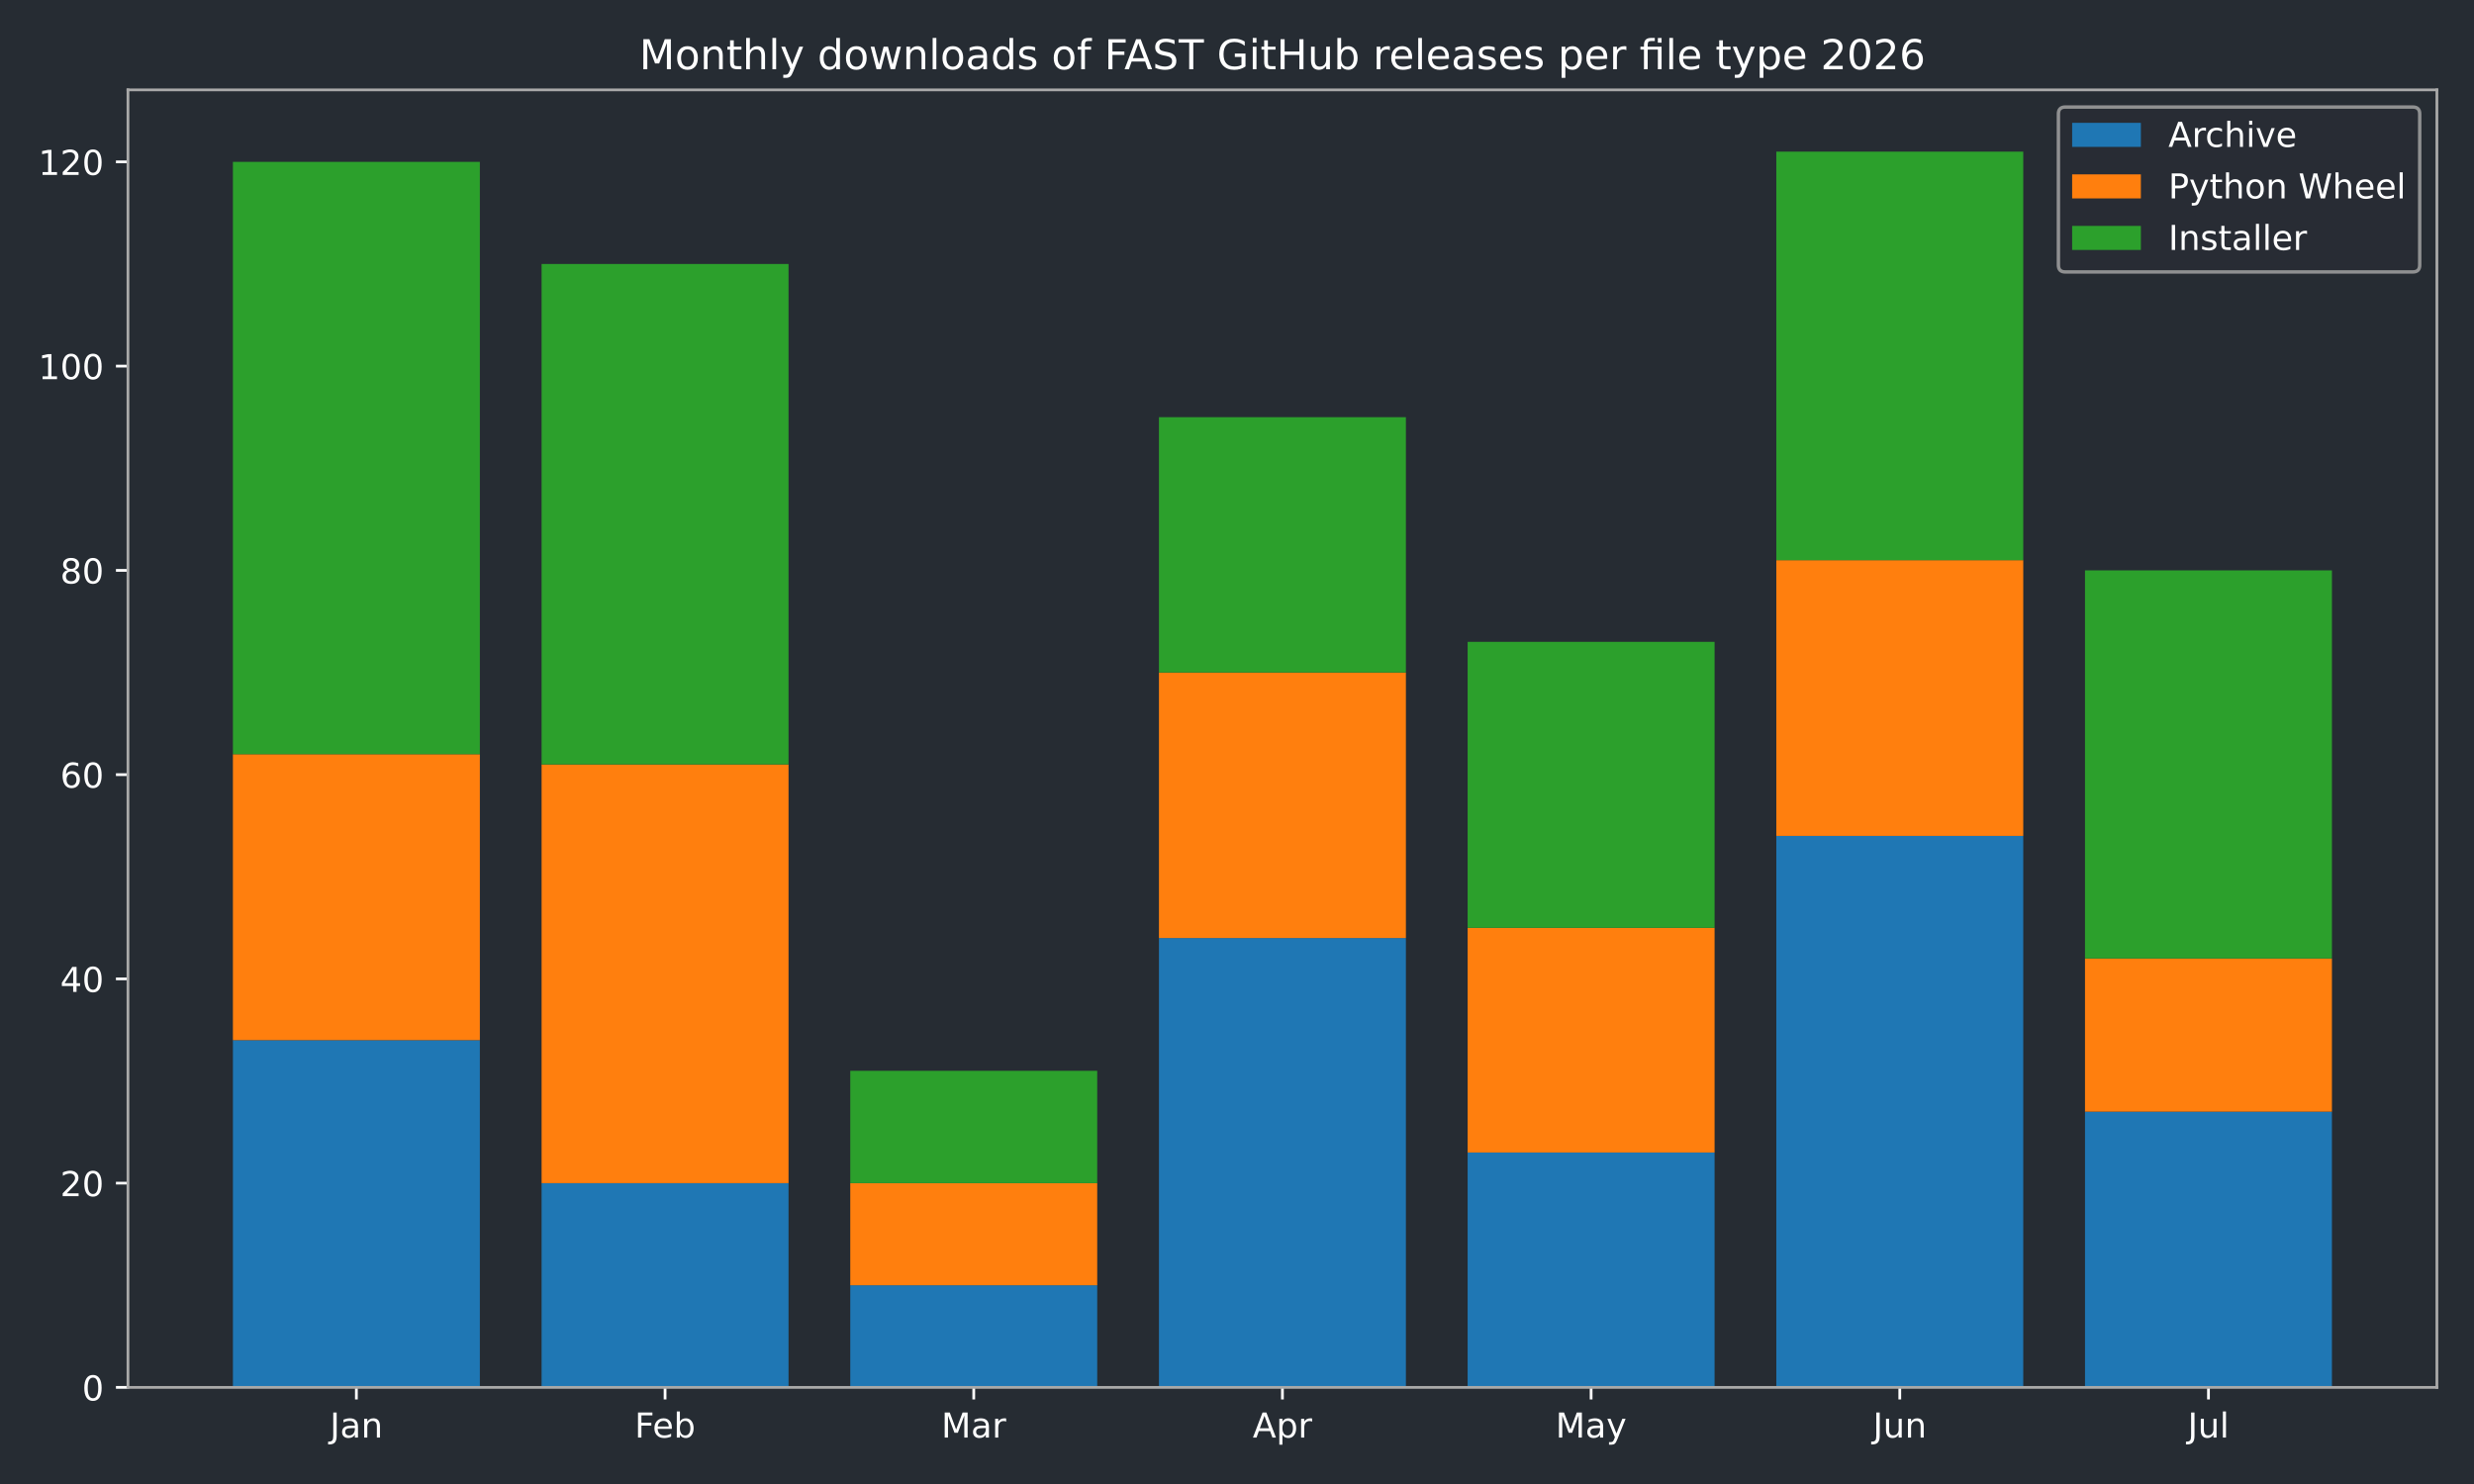
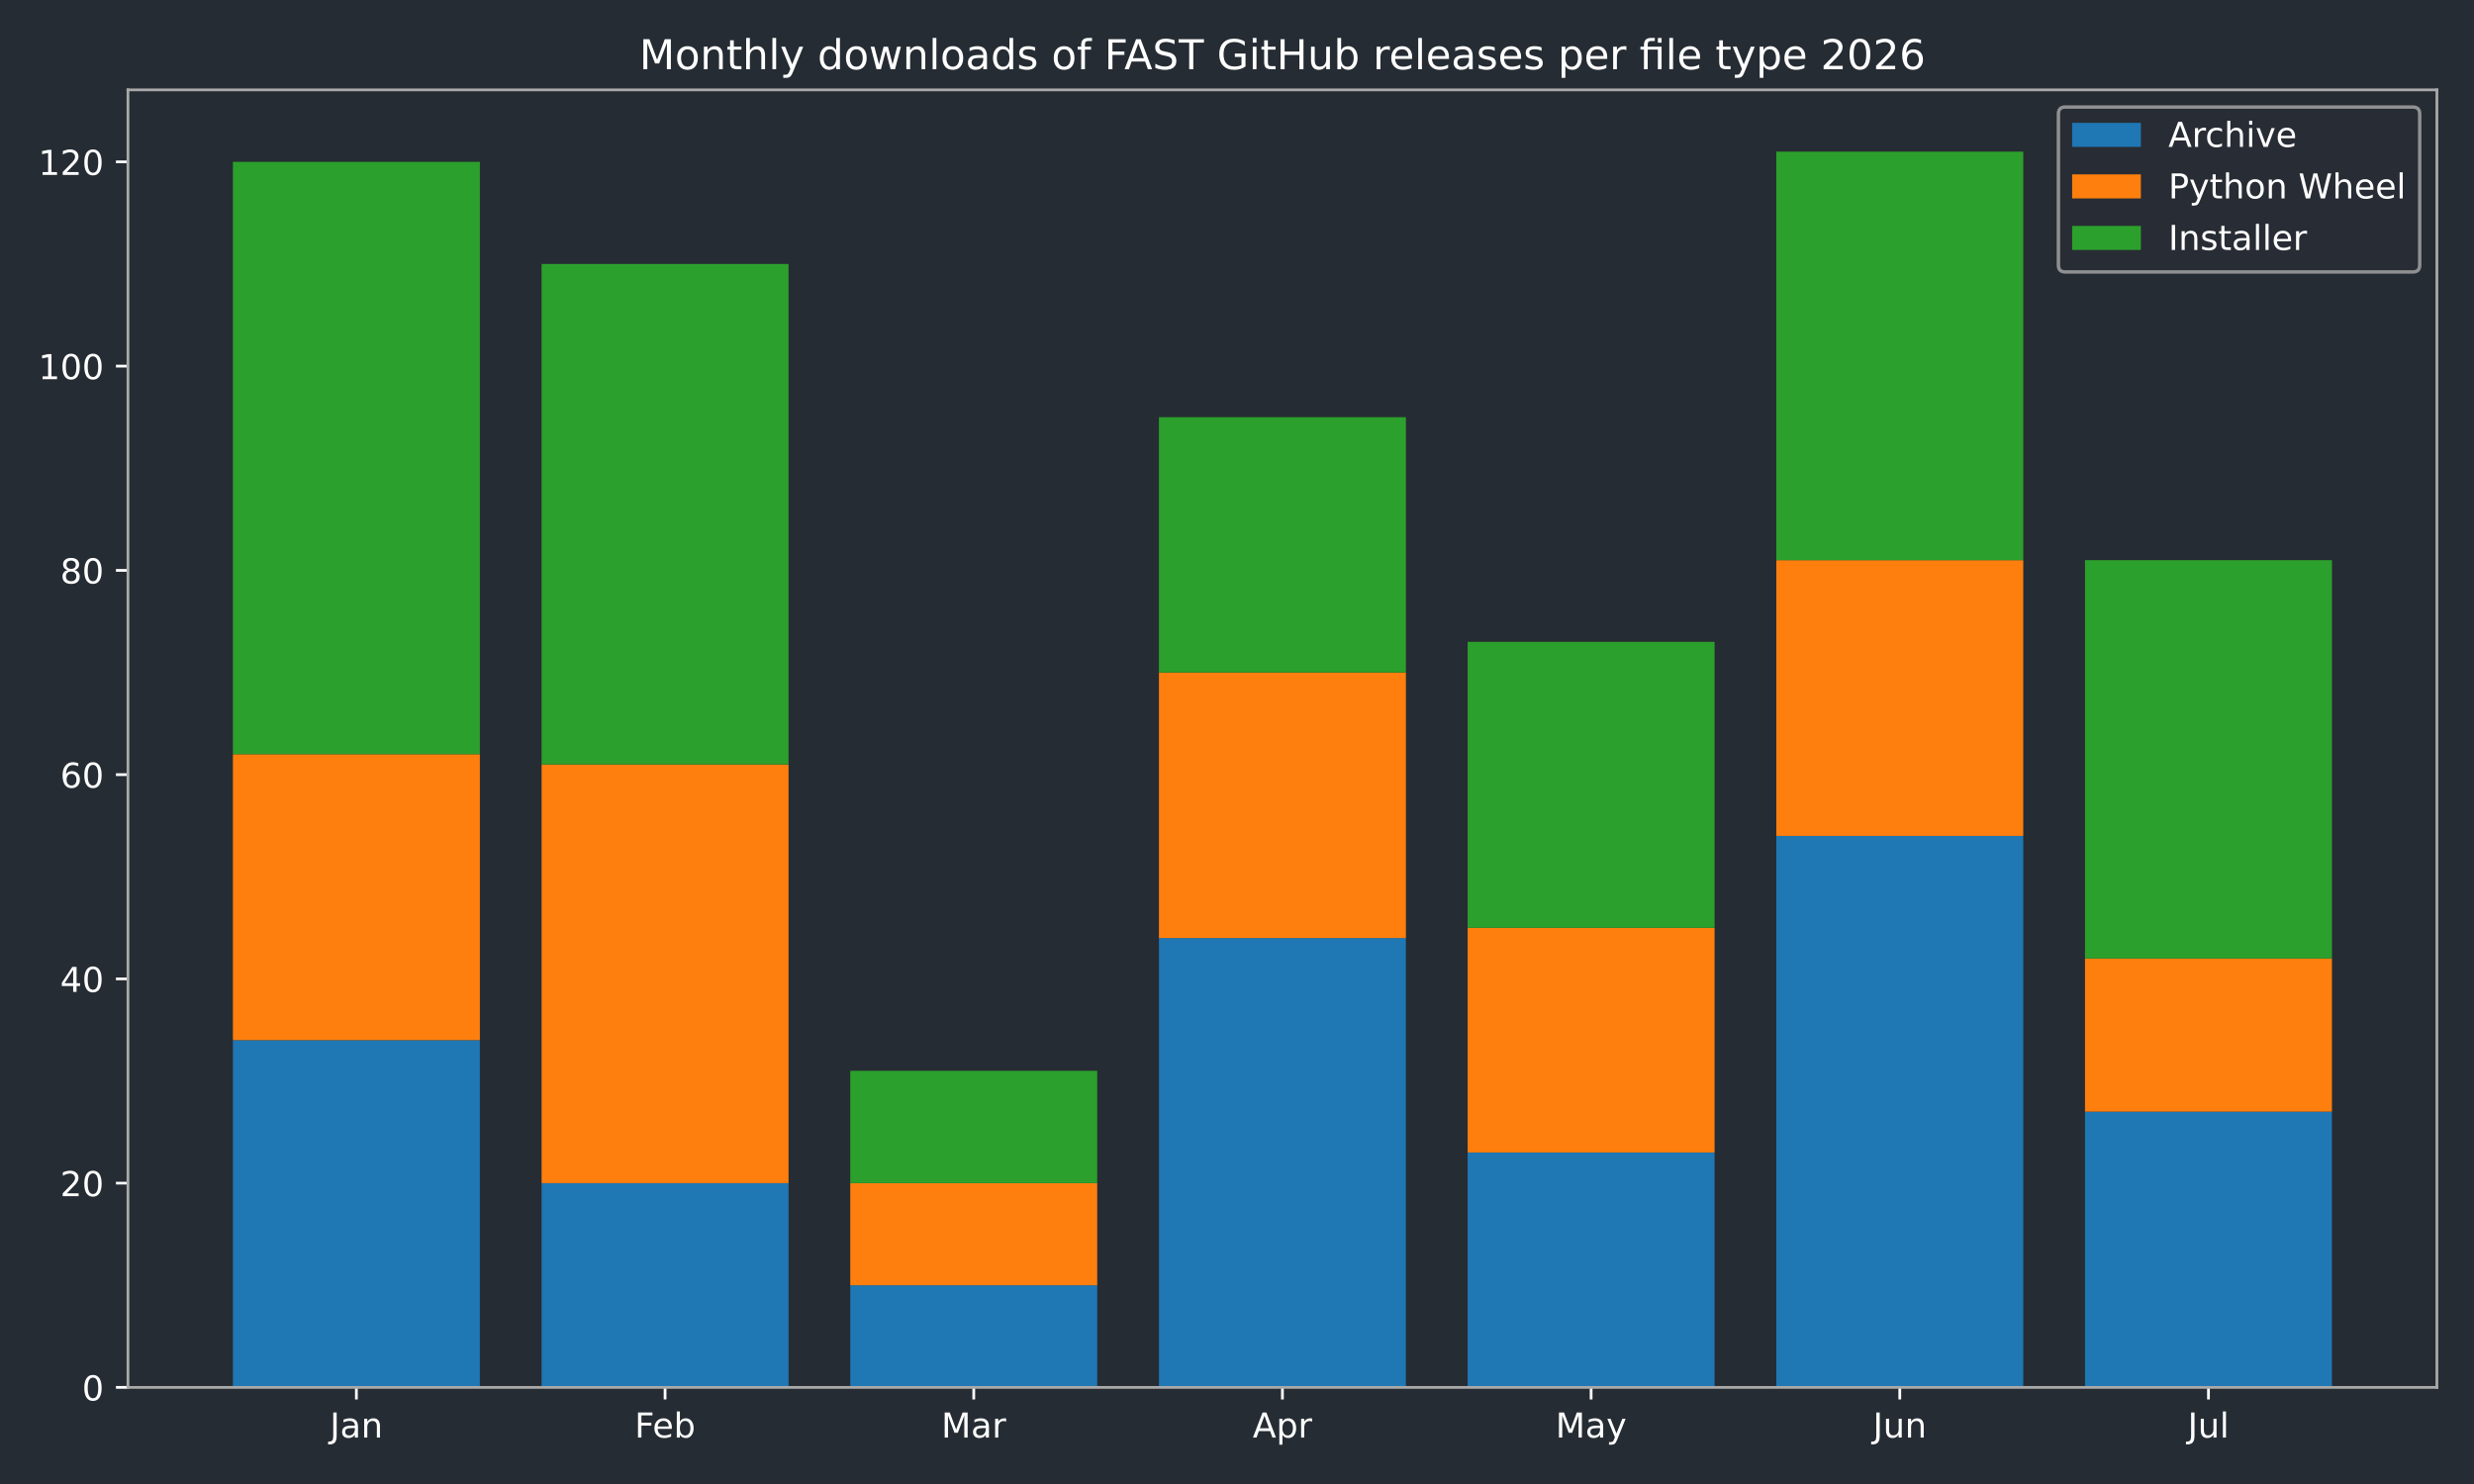
<svg xmlns="http://www.w3.org/2000/svg" xmlns:xlink="http://www.w3.org/1999/xlink" width="720pt" height="432pt" viewBox="0 0 720 432" version="1.1">
  <defs>
    <style type="text/css">*{stroke-linejoin: round; stroke-linecap: butt}</style>
  </defs>
  <g id="figure_1">
    <g id="patch_1">
      <path d="M 0 432  L 720 432  L 720 0  L 0 0  z " style="fill: #262c33" />
    </g>
    <g id="axes_1">
      <g id="patch_2">
        <path d="M 37.24 403.878  L 709.2 403.878  L 709.2 26.16  L 37.24 26.16  z " style="fill: #262c33" />
      </g>
      <g id="patch_3">
-         <path d="M 67.784 403.878  L 139.651 403.878  L 139.651 302.796  L 67.784 302.796  z " clip-path="url(#p0bb88c26e5)" style="fill: #1f77b4" />
+         <path d="M 67.784 403.878  L 139.651 403.878  L 139.651 302.796  L 67.784 302.796  z " clip-path="url(#p2fcead77af)" style="fill: #1f77b4" />
      </g>
      <g id="patch_4">
-         <path d="M 157.618 403.878  L 229.485 403.878  L 229.485 344.418  L 157.618 344.418  z " clip-path="url(#p0bb88c26e5)" style="fill: #1f77b4" />
+         <path d="M 157.618 403.878  L 229.485 403.878  L 229.485 344.418  L 157.618 344.418  z " clip-path="url(#p2fcead77af)" style="fill: #1f77b4" />
      </g>
      <g id="patch_5">
-         <path d="M 247.452 403.878  L 319.319 403.878  L 319.319 374.148  L 247.452 374.148  z " clip-path="url(#p0bb88c26e5)" style="fill: #1f77b4" />
+         <path d="M 247.452 403.878  L 319.319 403.878  L 319.319 374.148  L 247.452 374.148  z " clip-path="url(#p2fcead77af)" style="fill: #1f77b4" />
      </g>
      <g id="patch_6">
-         <path d="M 337.286 403.878  L 409.154 403.878  L 409.154 273.066  L 337.286 273.066  z " clip-path="url(#p0bb88c26e5)" style="fill: #1f77b4" />
+         <path d="M 337.286 403.878  L 409.154 403.878  L 409.154 273.066  L 337.286 273.066  z " clip-path="url(#p2fcead77af)" style="fill: #1f77b4" />
      </g>
      <g id="patch_7">
-         <path d="M 427.121 403.878  L 498.988 403.878  L 498.988 335.499  L 427.121 335.499  z " clip-path="url(#p0bb88c26e5)" style="fill: #1f77b4" />
+         <path d="M 427.121 403.878  L 498.988 403.878  L 498.988 335.499  L 427.121 335.499  z " clip-path="url(#p2fcead77af)" style="fill: #1f77b4" />
      </g>
      <g id="patch_8">
-         <path d="M 516.955 403.878  L 588.822 403.878  L 588.822 243.337  L 516.955 243.337  z " clip-path="url(#p0bb88c26e5)" style="fill: #1f77b4" />
+         <path d="M 516.955 403.878  L 588.822 403.878  L 588.822 243.337  L 516.955 243.337  z " clip-path="url(#p2fcead77af)" style="fill: #1f77b4" />
      </g>
      <g id="patch_9">
-         <path d="M 606.789 403.878  L 678.656 403.878  L 678.656 323.607  L 606.789 323.607  z " clip-path="url(#p0bb88c26e5)" style="fill: #1f77b4" />
+         <path d="M 606.789 403.878  L 678.656 403.878  L 678.656 323.607  L 606.789 323.607  z " clip-path="url(#p2fcead77af)" style="fill: #1f77b4" />
      </g>
      <g id="patch_10">
-         <path d="M 67.784 302.796  L 139.651 302.796  L 139.651 219.553  L 67.784 219.553  z " clip-path="url(#p0bb88c26e5)" style="fill: #ff7f0e" />
+         <path d="M 67.784 302.796  L 139.651 302.796  L 139.651 219.553  L 67.784 219.553  z " clip-path="url(#p2fcead77af)" style="fill: #ff7f0e" />
      </g>
      <g id="patch_11">
-         <path d="M 157.618 344.418  L 229.485 344.418  L 229.485 222.526  L 157.618 222.526  z " clip-path="url(#p0bb88c26e5)" style="fill: #ff7f0e" />
+         <path d="M 157.618 344.418  L 229.485 344.418  L 229.485 222.526  L 157.618 222.526  z " clip-path="url(#p2fcead77af)" style="fill: #ff7f0e" />
      </g>
      <g id="patch_12">
-         <path d="M 247.452 374.148  L 319.319 374.148  L 319.319 344.418  L 247.452 344.418  z " clip-path="url(#p0bb88c26e5)" style="fill: #ff7f0e" />
+         <path d="M 247.452 374.148  L 319.319 374.148  L 319.319 344.418  L 247.452 344.418  z " clip-path="url(#p2fcead77af)" style="fill: #ff7f0e" />
      </g>
      <g id="patch_13">
-         <path d="M 337.286 273.066  L 409.154 273.066  L 409.154 195.769  L 337.286 195.769  z " clip-path="url(#p0bb88c26e5)" style="fill: #ff7f0e" />
+         <path d="M 337.286 273.066  L 409.154 273.066  L 409.154 195.769  L 337.286 195.769  z " clip-path="url(#p2fcead77af)" style="fill: #ff7f0e" />
      </g>
      <g id="patch_14">
-         <path d="M 427.121 335.499  L 498.988 335.499  L 498.988 270.093  L 427.121 270.093  z " clip-path="url(#p0bb88c26e5)" style="fill: #ff7f0e" />
+         <path d="M 427.121 335.499  L 498.988 335.499  L 498.988 270.093  L 427.121 270.093  z " clip-path="url(#p2fcead77af)" style="fill: #ff7f0e" />
      </g>
      <g id="patch_15">
-         <path d="M 516.955 243.337  L 588.822 243.337  L 588.822 163.066  L 516.955 163.066  z " clip-path="url(#p0bb88c26e5)" style="fill: #ff7f0e" />
+         <path d="M 516.955 243.337  L 588.822 243.337  L 588.822 163.066  L 516.955 163.066  z " clip-path="url(#p2fcead77af)" style="fill: #ff7f0e" />
      </g>
      <g id="patch_16">
-         <path d="M 606.789 323.607  L 678.656 323.607  L 678.656 279.012  L 606.789 279.012  z " clip-path="url(#p0bb88c26e5)" style="fill: #ff7f0e" />
+         <path d="M 606.789 323.607  L 678.656 323.607  L 678.656 279.012  L 606.789 279.012  z " clip-path="url(#p2fcead77af)" style="fill: #ff7f0e" />
      </g>
      <g id="patch_17">
-         <path d="M 67.784 219.553  L 139.651 219.553  L 139.651 47.12  L 67.784 47.12  z " clip-path="url(#p0bb88c26e5)" style="fill: #2ca02c" />
+         <path d="M 67.784 219.553  L 139.651 219.553  L 139.651 47.12  L 67.784 47.12  z " clip-path="url(#p2fcead77af)" style="fill: #2ca02c" />
      </g>
      <g id="patch_18">
-         <path d="M 157.618 222.526  L 229.485 222.526  L 229.485 76.849  L 157.618 76.849  z " clip-path="url(#p0bb88c26e5)" style="fill: #2ca02c" />
+         <path d="M 157.618 222.526  L 229.485 222.526  L 229.485 76.849  L 157.618 76.849  z " clip-path="url(#p2fcead77af)" style="fill: #2ca02c" />
      </g>
      <g id="patch_19">
-         <path d="M 247.452 344.418  L 319.319 344.418  L 319.319 311.715  L 247.452 311.715  z " clip-path="url(#p0bb88c26e5)" style="fill: #2ca02c" />
+         <path d="M 247.452 344.418  L 319.319 344.418  L 319.319 311.715  L 247.452 311.715  z " clip-path="url(#p2fcead77af)" style="fill: #2ca02c" />
      </g>
      <g id="patch_20">
-         <path d="M 337.286 195.769  L 409.154 195.769  L 409.154 121.444  L 337.286 121.444  z " clip-path="url(#p0bb88c26e5)" style="fill: #2ca02c" />
+         <path d="M 337.286 195.769  L 409.154 195.769  L 409.154 121.444  L 337.286 121.444  z " clip-path="url(#p2fcead77af)" style="fill: #2ca02c" />
      </g>
      <g id="patch_21">
-         <path d="M 427.121 270.093  L 498.988 270.093  L 498.988 186.85  L 427.121 186.85  z " clip-path="url(#p0bb88c26e5)" style="fill: #2ca02c" />
+         <path d="M 427.121 270.093  L 498.988 270.093  L 498.988 186.85  L 427.121 186.85  z " clip-path="url(#p2fcead77af)" style="fill: #2ca02c" />
      </g>
      <g id="patch_22">
-         <path d="M 516.955 163.066  L 588.822 163.066  L 588.822 44.147  L 516.955 44.147  z " clip-path="url(#p0bb88c26e5)" style="fill: #2ca02c" />
+         <path d="M 516.955 163.066  L 588.822 163.066  L 588.822 44.147  L 516.955 44.147  z " clip-path="url(#p2fcead77af)" style="fill: #2ca02c" />
      </g>
      <g id="patch_23">
-         <path d="M 606.789 279.012  L 678.656 279.012  L 678.656 166.039  L 606.789 166.039  z " clip-path="url(#p0bb88c26e5)" style="fill: #2ca02c" />
+         <path d="M 606.789 279.012  L 678.656 279.012  L 678.656 163.066  L 606.789 163.066  z " clip-path="url(#p2fcead77af)" style="fill: #2ca02c" />
      </g>
      <g id="matplotlib.axis_1">
        <g id="xtick_1">
          <g id="line2d_1">
            <defs>
-               <path id="m36eaf33c4a" d="M 0 0  L 0 3.5  " style="stroke: #ffffff; stroke-width: 0.8" />
+               <path id="m6a820dd1d0" d="M 0 0  L 0 3.5  " style="stroke: #ffffff; stroke-width: 0.8" />
            </defs>
            <g>
-               <use xlink:href="#m36eaf33c4a" x="103.717" y="403.878" style="fill: #ffffff; stroke: #ffffff; stroke-width: 0.8" />
+               <use xlink:href="#m6a820dd1d0" x="103.717" y="403.878" style="fill: #ffffff; stroke: #ffffff; stroke-width: 0.8" />
            </g>
          </g>
          <g id="text_1">
            <g style="fill: #ffffff" transform="translate(96.00951 418.4753) scale(0.1 -0.1)">
              <defs>
                <path id="DejaVuSans-2d" d="M 628 4666  L 1259 4666  L 1259 325  Q 1259 -519 939 -900  Q 619 -1281 -91 -1281  L -331 -1281  L -331 -750  L -134 -750  Q 284 -750 456 -515  Q 628 -281 628 325  L 628 4666  z " transform="scale(0.015625)" />
                <path id="DejaVuSans-44" d="M 2194 1759  Q 1497 1759 1228 1600  Q 959 1441 959 1056  Q 959 750 1161 570  Q 1363 391 1709 391  Q 2188 391 2477 730  Q 2766 1069 2766 1631  L 2766 1759  L 2194 1759  z M 3341 1997  L 3341 0  L 2766 0  L 2766 531  Q 2569 213 2275 61  Q 1981 -91 1556 -91  Q 1019 -91 701 211  Q 384 513 384 1019  Q 384 1609 779 1909  Q 1175 2209 1959 2209  L 2766 2209  L 2766 2266  Q 2766 2663 2505 2880  Q 2244 3097 1772 3097  Q 1472 3097 1187 3025  Q 903 2953 641 2809  L 641 3341  Q 956 3463 1253 3523  Q 1550 3584 1831 3584  Q 2591 3584 2966 3190  Q 3341 2797 3341 1997  z " transform="scale(0.015625)" />
                <path id="DejaVuSans-51" d="M 3513 2113  L 3513 0  L 2938 0  L 2938 2094  Q 2938 2591 2744 2837  Q 2550 3084 2163 3084  Q 1697 3084 1428 2787  Q 1159 2491 1159 1978  L 1159 0  L 581 0  L 581 3500  L 1159 3500  L 1159 2956  Q 1366 3272 1645 3428  Q 1925 3584 2291 3584  Q 2894 3584 3203 3211  Q 3513 2838 3513 2113  z " transform="scale(0.015625)" />
              </defs>
              <use xlink:href="#DejaVuSans-2d" />
              <use xlink:href="#DejaVuSans-44" transform="translate(29.5 0)" />
              <use xlink:href="#DejaVuSans-51" transform="translate(90.78125 0)" />
            </g>
          </g>
        </g>
        <g id="xtick_2">
          <g id="line2d_2">
            <g>
-               <use xlink:href="#m36eaf33c4a" x="193.552" y="403.878" style="fill: #ffffff; stroke: #ffffff; stroke-width: 0.8" />
+               <use xlink:href="#m6a820dd1d0" x="193.552" y="403.878" style="fill: #ffffff; stroke: #ffffff; stroke-width: 0.8" />
            </g>
          </g>
          <g id="text_2">
            <g style="fill: #ffffff" transform="translate(184.6984 418.4761) scale(0.1 -0.1)">
              <defs>
                <path id="DejaVuSans-29" d="M 628 4666  L 3309 4666  L 3309 4134  L 1259 4134  L 1259 2759  L 3109 2759  L 3109 2228  L 1259 2228  L 1259 0  L 628 0  L 628 4666  z " transform="scale(0.015625)" />
                <path id="DejaVuSans-48" d="M 3597 1894  L 3597 1613  L 953 1613  Q 991 1019 1311 708  Q 1631 397 2203 397  Q 2534 397 2845 478  Q 3156 559 3463 722  L 3463 178  Q 3153 47 2828 -22  Q 2503 -91 2169 -91  Q 1331 -91 842 396  Q 353 884 353 1716  Q 353 2575 817 3079  Q 1281 3584 2069 3584  Q 2775 3584 3186 3129  Q 3597 2675 3597 1894  z M 3022 2063  Q 3016 2534 2758 2815  Q 2500 3097 2075 3097  Q 1594 3097 1305 2825  Q 1016 2553 972 2059  L 3022 2063  z " transform="scale(0.015625)" />
                <path id="DejaVuSans-45" d="M 3116 1747  Q 3116 2381 2855 2742  Q 2594 3103 2138 3103  Q 1681 3103 1420 2742  Q 1159 2381 1159 1747  Q 1159 1113 1420 752  Q 1681 391 2138 391  Q 2594 391 2855 752  Q 3116 1113 3116 1747  z M 1159 2969  Q 1341 3281 1617 3432  Q 1894 3584 2278 3584  Q 2916 3584 3314 3078  Q 3713 2572 3713 1747  Q 3713 922 3314 415  Q 2916 -91 2278 -91  Q 1894 -91 1617 61  Q 1341 213 1159 525  L 1159 0  L 581 0  L 581 4863  L 1159 4863  L 1159 2969  z " transform="scale(0.015625)" />
              </defs>
              <use xlink:href="#DejaVuSans-29" />
              <use xlink:href="#DejaVuSans-48" transform="translate(52.04688 0)" />
              <use xlink:href="#DejaVuSans-45" transform="translate(113.5781 0)" />
            </g>
          </g>
        </g>
        <g id="xtick_3">
          <g id="line2d_3">
            <g>
-               <use xlink:href="#m36eaf33c4a" x="283.386" y="403.878" style="fill: #ffffff; stroke: #ffffff; stroke-width: 0.8" />
+               <use xlink:href="#m6a820dd1d0" x="283.386" y="403.878" style="fill: #ffffff; stroke: #ffffff; stroke-width: 0.8" />
            </g>
          </g>
          <g id="text_3">
            <g style="fill: #ffffff" transform="translate(273.9522 418.4753) scale(0.1 -0.1)">
              <defs>
                <path id="DejaVuSans-30" d="M 628 4666  L 1569 4666  L 2759 1491  L 3956 4666  L 4897 4666  L 4897 0  L 4281 0  L 4281 4097  L 3078 897  L 2444 897  L 1241 4097  L 1241 0  L 628 0  L 628 4666  z " transform="scale(0.015625)" />
                <path id="DejaVuSans-55" d="M 2631 2963  Q 2534 3019 2420 3045  Q 2306 3072 2169 3072  Q 1681 3072 1420 2755  Q 1159 2438 1159 1844  L 1159 0  L 581 0  L 581 3500  L 1159 3500  L 1159 2956  Q 1341 3275 1631 3429  Q 1922 3584 2338 3584  Q 2397 3584 2469 3576  Q 2541 3569 2628 3553  L 2631 2963  z " transform="scale(0.015625)" />
              </defs>
              <use xlink:href="#DejaVuSans-30" />
              <use xlink:href="#DejaVuSans-44" transform="translate(86.28125 0)" />
              <use xlink:href="#DejaVuSans-55" transform="translate(147.5625 0)" />
            </g>
          </g>
        </g>
        <g id="xtick_4">
          <g id="line2d_4">
            <g>
-               <use xlink:href="#m36eaf33c4a" x="373.22" y="403.878" style="fill: #ffffff; stroke: #ffffff; stroke-width: 0.8" />
+               <use xlink:href="#m6a820dd1d0" x="373.22" y="403.878" style="fill: #ffffff; stroke: #ffffff; stroke-width: 0.8" />
            </g>
          </g>
          <g id="text_4">
            <g style="fill: #ffffff" transform="translate(364.57 418.4753) scale(0.1 -0.1)">
              <defs>
                <path id="DejaVuSans-24" d="M 2188 4044  L 1331 1722  L 3047 1722  L 2188 4044  z M 1831 4666  L 2547 4666  L 4325 0  L 3669 0  L 3244 1197  L 1141 1197  L 716 0  L 50 0  L 1831 4666  z " transform="scale(0.015625)" />
                <path id="DejaVuSans-53" d="M 1159 525  L 1159 -1331  L 581 -1331  L 581 3500  L 1159 3500  L 1159 2969  Q 1341 3281 1617 3432  Q 1894 3584 2278 3584  Q 2916 3584 3314 3078  Q 3713 2572 3713 1747  Q 3713 922 3314 415  Q 2916 -91 2278 -91  Q 1894 -91 1617 61  Q 1341 213 1159 525  z M 3116 1747  Q 3116 2381 2855 2742  Q 2594 3103 2138 3103  Q 1681 3103 1420 2742  Q 1159 2381 1159 1747  Q 1159 1113 1420 752  Q 1681 391 2138 391  Q 2594 391 2855 752  Q 3116 1113 3116 1747  z " transform="scale(0.015625)" />
              </defs>
              <use xlink:href="#DejaVuSans-24" />
              <use xlink:href="#DejaVuSans-53" transform="translate(68.40625 0)" />
              <use xlink:href="#DejaVuSans-55" transform="translate(131.8906 0)" />
            </g>
          </g>
        </g>
        <g id="xtick_5">
          <g id="line2d_5">
            <g>
-               <use xlink:href="#m36eaf33c4a" x="463.054" y="403.878" style="fill: #ffffff; stroke: #ffffff; stroke-width: 0.8" />
+               <use xlink:href="#m6a820dd1d0" x="463.054" y="403.878" style="fill: #ffffff; stroke: #ffffff; stroke-width: 0.8" />
            </g>
          </g>
          <g id="text_5">
            <g style="fill: #ffffff" transform="translate(452.7167 418.4753) scale(0.1 -0.1)">
              <defs>
                <path id="DejaVuSans-5c" d="M 2059 -325  Q 1816 -950 1584 -1140  Q 1353 -1331 966 -1331  L 506 -1331  L 506 -850  L 844 -850  Q 1081 -850 1212 -737  Q 1344 -625 1503 -206  L 1606 56  L 191 3500  L 800 3500  L 1894 763  L 2988 3500  L 3597 3500  L 2059 -325  z " transform="scale(0.015625)" />
              </defs>
              <use xlink:href="#DejaVuSans-30" />
              <use xlink:href="#DejaVuSans-44" transform="translate(86.28125 0)" />
              <use xlink:href="#DejaVuSans-5c" transform="translate(147.5625 0)" />
            </g>
          </g>
        </g>
        <g id="xtick_6">
          <g id="line2d_6">
            <g>
-               <use xlink:href="#m36eaf33c4a" x="552.888" y="403.878" style="fill: #ffffff; stroke: #ffffff; stroke-width: 0.8" />
+               <use xlink:href="#m6a820dd1d0" x="552.888" y="403.878" style="fill: #ffffff; stroke: #ffffff; stroke-width: 0.8" />
            </g>
          </g>
          <g id="text_6">
            <g style="fill: #ffffff" transform="translate(545.0759 418.4753) scale(0.1 -0.1)">
              <defs>
                <path id="DejaVuSans-58" d="M 544 1381  L 544 3500  L 1119 3500  L 1119 1403  Q 1119 906 1312 657  Q 1506 409 1894 409  Q 2359 409 2629 706  Q 2900 1003 2900 1516  L 2900 3500  L 3475 3500  L 3475 0  L 2900 0  L 2900 538  Q 2691 219 2414 64  Q 2138 -91 1772 -91  Q 1169 -91 856 284  Q 544 659 544 1381  z M 1991 3584  L 1991 3584  z " transform="scale(0.015625)" />
              </defs>
              <use xlink:href="#DejaVuSans-2d" />
              <use xlink:href="#DejaVuSans-58" transform="translate(29.5 0)" />
              <use xlink:href="#DejaVuSans-51" transform="translate(92.875 0)" />
            </g>
          </g>
        </g>
        <g id="xtick_7">
          <g id="line2d_7">
            <g>
-               <use xlink:href="#m36eaf33c4a" x="642.723" y="403.878" style="fill: #ffffff; stroke: #ffffff; stroke-width: 0.8" />
+               <use xlink:href="#m6a820dd1d0" x="642.723" y="403.878" style="fill: #ffffff; stroke: #ffffff; stroke-width: 0.8" />
            </g>
          </g>
          <g id="text_7">
            <g style="fill: #ffffff" transform="translate(636.6899 418.4761) scale(0.1 -0.1)">
              <defs>
                <path id="DejaVuSans-4f" d="M 603 4863  L 1178 4863  L 1178 0  L 603 0  L 603 4863  z " transform="scale(0.015625)" />
              </defs>
              <use xlink:href="#DejaVuSans-2d" />
              <use xlink:href="#DejaVuSans-58" transform="translate(29.5 0)" />
              <use xlink:href="#DejaVuSans-4f" transform="translate(92.875 0)" />
            </g>
          </g>
        </g>
      </g>
      <g id="matplotlib.axis_2">
        <g id="ytick_1">
          <g id="line2d_8">
            <defs>
-               <path id="md49a7804d8" d="M 0 0  L -3.5 0  " style="stroke: #ffffff; stroke-width: 0.8" />
+               <path id="ma3dad30737" d="M 0 0  L -3.5 0  " style="stroke: #ffffff; stroke-width: 0.8" />
            </defs>
            <g>
-               <use xlink:href="#md49a7804d8" x="37.24" y="403.878" style="fill: #ffffff; stroke: #ffffff; stroke-width: 0.8" />
+               <use xlink:href="#ma3dad30737" x="37.24" y="403.878" style="fill: #ffffff; stroke: #ffffff; stroke-width: 0.8" />
            </g>
          </g>
          <g id="text_8">
            <g style="fill: #ffffff" transform="translate(23.8775 407.6765) scale(0.1 -0.1)">
              <defs>
                <path id="DejaVuSans-13" d="M 2034 4250  Q 1547 4250 1301 3770  Q 1056 3291 1056 2328  Q 1056 1369 1301 889  Q 1547 409 2034 409  Q 2525 409 2770 889  Q 3016 1369 3016 2328  Q 3016 3291 2770 3770  Q 2525 4250 2034 4250  z M 2034 4750  Q 2819 4750 3233 4129  Q 3647 3509 3647 2328  Q 3647 1150 3233 529  Q 2819 -91 2034 -91  Q 1250 -91 836 529  Q 422 1150 422 2328  Q 422 3509 836 4129  Q 1250 4750 2034 4750  z " transform="scale(0.015625)" />
              </defs>
              <use xlink:href="#DejaVuSans-13" />
            </g>
          </g>
        </g>
        <g id="ytick_2">
          <g id="line2d_9">
            <g>
-               <use xlink:href="#md49a7804d8" x="37.24" y="344.418" style="fill: #ffffff; stroke: #ffffff; stroke-width: 0.8" />
+               <use xlink:href="#ma3dad30737" x="37.24" y="344.418" style="fill: #ffffff; stroke: #ffffff; stroke-width: 0.8" />
            </g>
          </g>
          <g id="text_9">
            <g style="fill: #ffffff" transform="translate(17.515 348.2168) scale(0.1 -0.1)">
              <defs>
                <path id="DejaVuSans-15" d="M 1228 531  L 3431 531  L 3431 0  L 469 0  L 469 531  Q 828 903 1448 1529  Q 2069 2156 2228 2338  Q 2531 2678 2651 2914  Q 2772 3150 2772 3378  Q 2772 3750 2511 3984  Q 2250 4219 1831 4219  Q 1534 4219 1204 4116  Q 875 4013 500 3803  L 500 4441  Q 881 4594 1212 4672  Q 1544 4750 1819 4750  Q 2544 4750 2975 4387  Q 3406 4025 3406 3419  Q 3406 3131 3298 2873  Q 3191 2616 2906 2266  Q 2828 2175 2409 1742  Q 1991 1309 1228 531  z " transform="scale(0.015625)" />
              </defs>
              <use xlink:href="#DejaVuSans-15" />
              <use xlink:href="#DejaVuSans-13" transform="translate(63.625 0)" />
            </g>
          </g>
        </g>
        <g id="ytick_3">
          <g id="line2d_10">
            <g>
-               <use xlink:href="#md49a7804d8" x="37.24" y="284.958" style="fill: #ffffff; stroke: #ffffff; stroke-width: 0.8" />
+               <use xlink:href="#ma3dad30737" x="37.24" y="284.958" style="fill: #ffffff; stroke: #ffffff; stroke-width: 0.8" />
            </g>
          </g>
          <g id="text_10">
            <g style="fill: #ffffff" transform="translate(17.515 288.7571) scale(0.1 -0.1)">
              <defs>
                <path id="DejaVuSans-17" d="M 2419 4116  L 825 1625  L 2419 1625  L 2419 4116  z M 2253 4666  L 3047 4666  L 3047 1625  L 3713 1625  L 3713 1100  L 3047 1100  L 3047 0  L 2419 0  L 2419 1100  L 313 1100  L 313 1709  L 2253 4666  z " transform="scale(0.015625)" />
              </defs>
              <use xlink:href="#DejaVuSans-17" />
              <use xlink:href="#DejaVuSans-13" transform="translate(63.625 0)" />
            </g>
          </g>
        </g>
        <g id="ytick_4">
          <g id="line2d_11">
            <g>
-               <use xlink:href="#md49a7804d8" x="37.24" y="225.499" style="fill: #ffffff; stroke: #ffffff; stroke-width: 0.8" />
+               <use xlink:href="#ma3dad30737" x="37.24" y="225.499" style="fill: #ffffff; stroke: #ffffff; stroke-width: 0.8" />
            </g>
          </g>
          <g id="text_11">
            <g style="fill: #ffffff" transform="translate(17.515 229.2974) scale(0.1 -0.1)">
              <defs>
                <path id="DejaVuSans-19" d="M 2113 2584  Q 1688 2584 1439 2293  Q 1191 2003 1191 1497  Q 1191 994 1439 701  Q 1688 409 2113 409  Q 2538 409 2786 701  Q 3034 994 3034 1497  Q 3034 2003 2786 2293  Q 2538 2584 2113 2584  z M 3366 4563  L 3366 3988  Q 3128 4100 2886 4159  Q 2644 4219 2406 4219  Q 1781 4219 1451 3797  Q 1122 3375 1075 2522  Q 1259 2794 1537 2939  Q 1816 3084 2150 3084  Q 2853 3084 3261 2657  Q 3669 2231 3669 1497  Q 3669 778 3244 343  Q 2819 -91 2113 -91  Q 1303 -91 875 529  Q 447 1150 447 2328  Q 447 3434 972 4092  Q 1497 4750 2381 4750  Q 2619 4750 2861 4703  Q 3103 4656 3366 4563  z " transform="scale(0.015625)" />
              </defs>
              <use xlink:href="#DejaVuSans-19" />
              <use xlink:href="#DejaVuSans-13" transform="translate(63.625 0)" />
            </g>
          </g>
        </g>
        <g id="ytick_5">
          <g id="line2d_12">
            <g>
-               <use xlink:href="#md49a7804d8" x="37.24" y="166.039" style="fill: #ffffff; stroke: #ffffff; stroke-width: 0.8" />
+               <use xlink:href="#ma3dad30737" x="37.24" y="166.039" style="fill: #ffffff; stroke: #ffffff; stroke-width: 0.8" />
            </g>
          </g>
          <g id="text_12">
            <g style="fill: #ffffff" transform="translate(17.515 169.8377) scale(0.1 -0.1)">
              <defs>
                <path id="DejaVuSans-1b" d="M 2034 2216  Q 1584 2216 1326 1975  Q 1069 1734 1069 1313  Q 1069 891 1326 650  Q 1584 409 2034 409  Q 2484 409 2743 651  Q 3003 894 3003 1313  Q 3003 1734 2745 1975  Q 2488 2216 2034 2216  z M 1403 2484  Q 997 2584 770 2862  Q 544 3141 544 3541  Q 544 4100 942 4425  Q 1341 4750 2034 4750  Q 2731 4750 3128 4425  Q 3525 4100 3525 3541  Q 3525 3141 3298 2862  Q 3072 2584 2669 2484  Q 3125 2378 3379 2068  Q 3634 1759 3634 1313  Q 3634 634 3220 271  Q 2806 -91 2034 -91  Q 1263 -91 848 271  Q 434 634 434 1313  Q 434 1759 690 2068  Q 947 2378 1403 2484  z M 1172 3481  Q 1172 3119 1398 2916  Q 1625 2713 2034 2713  Q 2441 2713 2670 2916  Q 2900 3119 2900 3481  Q 2900 3844 2670 4047  Q 2441 4250 2034 4250  Q 1625 4250 1398 4047  Q 1172 3844 1172 3481  z " transform="scale(0.015625)" />
              </defs>
              <use xlink:href="#DejaVuSans-1b" />
              <use xlink:href="#DejaVuSans-13" transform="translate(63.625 0)" />
            </g>
          </g>
        </g>
        <g id="ytick_6">
          <g id="line2d_13">
            <g>
-               <use xlink:href="#md49a7804d8" x="37.24" y="106.579" style="fill: #ffffff; stroke: #ffffff; stroke-width: 0.8" />
+               <use xlink:href="#ma3dad30737" x="37.24" y="106.579" style="fill: #ffffff; stroke: #ffffff; stroke-width: 0.8" />
            </g>
          </g>
          <g id="text_13">
            <g style="fill: #ffffff" transform="translate(11.1525 110.3781) scale(0.1 -0.1)">
              <defs>
                <path id="DejaVuSans-14" d="M 794 531  L 1825 531  L 1825 4091  L 703 3866  L 703 4441  L 1819 4666  L 2450 4666  L 2450 531  L 3481 531  L 3481 0  L 794 0  L 794 531  z " transform="scale(0.015625)" />
              </defs>
              <use xlink:href="#DejaVuSans-14" />
              <use xlink:href="#DejaVuSans-13" transform="translate(63.625 0)" />
              <use xlink:href="#DejaVuSans-13" transform="translate(127.25 0)" />
            </g>
          </g>
        </g>
        <g id="ytick_7">
          <g id="line2d_14">
            <g>
-               <use xlink:href="#md49a7804d8" x="37.24" y="47.12" style="fill: #ffffff; stroke: #ffffff; stroke-width: 0.8" />
+               <use xlink:href="#ma3dad30737" x="37.24" y="47.12" style="fill: #ffffff; stroke: #ffffff; stroke-width: 0.8" />
            </g>
          </g>
          <g id="text_14">
            <g style="fill: #ffffff" transform="translate(11.1525 50.91837) scale(0.1 -0.1)">
              <use xlink:href="#DejaVuSans-14" />
              <use xlink:href="#DejaVuSans-15" transform="translate(63.625 0)" />
              <use xlink:href="#DejaVuSans-13" transform="translate(127.25 0)" />
            </g>
          </g>
        </g>
      </g>
      <g id="patch_24">
        <path d="M 37.24 403.878  L 37.24 26.16  " style="fill: none; stroke: #a9a9a9; stroke-width: 0.8; stroke-linejoin: miter; stroke-linecap: square" />
      </g>
      <g id="patch_25">
        <path d="M 709.2 403.878  L 709.2 26.16  " style="fill: none; stroke: #a9a9a9; stroke-width: 0.8; stroke-linejoin: miter; stroke-linecap: square" />
      </g>
      <g id="patch_26">
        <path d="M 37.24 403.878  L 709.2 403.878  " style="fill: none; stroke: #a9a9a9; stroke-width: 0.8; stroke-linejoin: miter; stroke-linecap: square" />
      </g>
      <g id="patch_27">
        <path d="M 37.24 26.16  L 709.2 26.16  " style="fill: none; stroke: #a9a9a9; stroke-width: 0.8; stroke-linejoin: miter; stroke-linecap: square" />
      </g>
      <g id="text_15">
        <g style="fill: #ffffff" transform="translate(186.0566 20.16) scale(0.12 -0.12)">
          <defs>
            <path id="DejaVuSans-52" d="M 1959 3097  Q 1497 3097 1228 2736  Q 959 2375 959 1747  Q 959 1119 1226 758  Q 1494 397 1959 397  Q 2419 397 2687 759  Q 2956 1122 2956 1747  Q 2956 2369 2687 2733  Q 2419 3097 1959 3097  z M 1959 3584  Q 2709 3584 3137 3096  Q 3566 2609 3566 1747  Q 3566 888 3137 398  Q 2709 -91 1959 -91  Q 1206 -91 779 398  Q 353 888 353 1747  Q 353 2609 779 3096  Q 1206 3584 1959 3584  z " transform="scale(0.015625)" />
            <path id="DejaVuSans-57" d="M 1172 4494  L 1172 3500  L 2356 3500  L 2356 3053  L 1172 3053  L 1172 1153  Q 1172 725 1289 603  Q 1406 481 1766 481  L 2356 481  L 2356 0  L 1766 0  Q 1100 0 847 248  Q 594 497 594 1153  L 594 3053  L 172 3053  L 172 3500  L 594 3500  L 594 4494  L 1172 4494  z " transform="scale(0.015625)" />
            <path id="DejaVuSans-4b" d="M 3513 2113  L 3513 0  L 2938 0  L 2938 2094  Q 2938 2591 2744 2837  Q 2550 3084 2163 3084  Q 1697 3084 1428 2787  Q 1159 2491 1159 1978  L 1159 0  L 581 0  L 581 4863  L 1159 4863  L 1159 2956  Q 1366 3272 1645 3428  Q 1925 3584 2291 3584  Q 2894 3584 3203 3211  Q 3513 2838 3513 2113  z " transform="scale(0.015625)" />
            <path id="DejaVuSans-3" transform="scale(0.015625)" />
            <path id="DejaVuSans-47" d="M 2906 2969  L 2906 4863  L 3481 4863  L 3481 0  L 2906 0  L 2906 525  Q 2725 213 2448 61  Q 2172 -91 1784 -91  Q 1150 -91 751 415  Q 353 922 353 1747  Q 353 2572 751 3078  Q 1150 3584 1784 3584  Q 2172 3584 2448 3432  Q 2725 3281 2906 2969  z M 947 1747  Q 947 1113 1208 752  Q 1469 391 1925 391  Q 2381 391 2643 752  Q 2906 1113 2906 1747  Q 2906 2381 2643 2742  Q 2381 3103 1925 3103  Q 1469 3103 1208 2742  Q 947 2381 947 1747  z " transform="scale(0.015625)" />
            <path id="DejaVuSans-5a" d="M 269 3500  L 844 3500  L 1563 769  L 2278 3500  L 2956 3500  L 3675 769  L 4391 3500  L 4966 3500  L 4050 0  L 3372 0  L 2619 2869  L 1863 0  L 1184 0  L 269 3500  z " transform="scale(0.015625)" />
            <path id="DejaVuSans-56" d="M 2834 3397  L 2834 2853  Q 2591 2978 2328 3040  Q 2066 3103 1784 3103  Q 1356 3103 1142 2972  Q 928 2841 928 2578  Q 928 2378 1081 2264  Q 1234 2150 1697 2047  L 1894 2003  Q 2506 1872 2764 1633  Q 3022 1394 3022 966  Q 3022 478 2636 193  Q 2250 -91 1575 -91  Q 1294 -91 989 -36  Q 684 19 347 128  L 347 722  Q 666 556 975 473  Q 1284 391 1588 391  Q 1994 391 2212 530  Q 2431 669 2431 922  Q 2431 1156 2273 1281  Q 2116 1406 1581 1522  L 1381 1569  Q 847 1681 609 1914  Q 372 2147 372 2553  Q 372 3047 722 3315  Q 1072 3584 1716 3584  Q 2034 3584 2315 3537  Q 2597 3491 2834 3397  z " transform="scale(0.015625)" />
            <path id="DejaVuSans-49" d="M 2375 4863  L 2375 4384  L 1825 4384  Q 1516 4384 1395 4259  Q 1275 4134 1275 3809  L 1275 3500  L 2222 3500  L 2222 3053  L 1275 3053  L 1275 0  L 697 0  L 697 3053  L 147 3053  L 147 3500  L 697 3500  L 697 3744  Q 697 4328 969 4595  Q 1241 4863 1831 4863  L 2375 4863  z " transform="scale(0.015625)" />
            <path id="DejaVuSans-36" d="M 3425 4513  L 3425 3897  Q 3066 4069 2747 4153  Q 2428 4238 2131 4238  Q 1616 4238 1336 4038  Q 1056 3838 1056 3469  Q 1056 3159 1242 3001  Q 1428 2844 1947 2747  L 2328 2669  Q 3034 2534 3370 2195  Q 3706 1856 3706 1288  Q 3706 609 3251 259  Q 2797 -91 1919 -91  Q 1588 -91 1214 -16  Q 841 59 441 206  L 441 856  Q 825 641 1194 531  Q 1563 422 1919 422  Q 2459 422 2753 634  Q 3047 847 3047 1241  Q 3047 1584 2836 1778  Q 2625 1972 2144 2069  L 1759 2144  Q 1053 2284 737 2584  Q 422 2884 422 3419  Q 422 4038 858 4394  Q 1294 4750 2059 4750  Q 2388 4750 2728 4690  Q 3069 4631 3425 4513  z " transform="scale(0.015625)" />
            <path id="DejaVuSans-37" d="M -19 4666  L 3928 4666  L 3928 4134  L 2272 4134  L 2272 0  L 1638 0  L 1638 4134  L -19 4134  L -19 4666  z " transform="scale(0.015625)" />
            <path id="DejaVuSans-2a" d="M 3809 666  L 3809 1919  L 2778 1919  L 2778 2438  L 4434 2438  L 4434 434  Q 4069 175 3628 42  Q 3188 -91 2688 -91  Q 1594 -91 976 548  Q 359 1188 359 2328  Q 359 3472 976 4111  Q 1594 4750 2688 4750  Q 3144 4750 3555 4637  Q 3966 4525 4313 4306  L 4313 3634  Q 3963 3931 3569 4081  Q 3175 4231 2741 4231  Q 1884 4231 1454 3753  Q 1025 3275 1025 2328  Q 1025 1384 1454 906  Q 1884 428 2741 428  Q 3075 428 3337 486  Q 3600 544 3809 666  z " transform="scale(0.015625)" />
            <path id="DejaVuSans-4c" d="M 603 3500  L 1178 3500  L 1178 0  L 603 0  L 603 3500  z M 603 4863  L 1178 4863  L 1178 4134  L 603 4134  L 603 4863  z " transform="scale(0.015625)" />
            <path id="DejaVuSans-2b" d="M 628 4666  L 1259 4666  L 1259 2753  L 3553 2753  L 3553 4666  L 4184 4666  L 4184 0  L 3553 0  L 3553 2222  L 1259 2222  L 1259 0  L 628 0  L 628 4666  z " transform="scale(0.015625)" />
            <path id="DejaVuSans-13af" d="M 3431 3500  L 3431 0  L 2853 0  L 2853 3053  L 1275 3053  L 1275 0  L 697 0  L 697 3053  L 147 3053  L 147 3500  L 697 3500  L 697 3744  Q 697 4316 967 4589  Q 1238 4863 1797 4863  L 2375 4863  L 2375 4384  L 1825 4384  Q 1516 4384 1395 4259  Q 1275 4134 1275 3809  L 1275 3500  L 3431 3500  z M 2853 4856  L 3431 4856  L 3431 4128  L 2853 4128  L 2853 4856  z " transform="scale(0.015625)" />
          </defs>
          <use xlink:href="#DejaVuSans-30" />
          <use xlink:href="#DejaVuSans-52" transform="translate(86.28125 0)" />
          <use xlink:href="#DejaVuSans-51" transform="translate(147.4688 0)" />
          <use xlink:href="#DejaVuSans-57" transform="translate(210.8438 0)" />
          <use xlink:href="#DejaVuSans-4b" transform="translate(250.0469 0)" />
          <use xlink:href="#DejaVuSans-4f" transform="translate(313.4219 0)" />
          <use xlink:href="#DejaVuSans-5c" transform="translate(341.2031 0)" />
          <use xlink:href="#DejaVuSans-3" transform="translate(400.3906 0)" />
          <use xlink:href="#DejaVuSans-47" transform="translate(432.1719 0)" />
          <use xlink:href="#DejaVuSans-52" transform="translate(495.6562 0)" />
          <use xlink:href="#DejaVuSans-5a" transform="translate(556.8438 0)" />
          <use xlink:href="#DejaVuSans-51" transform="translate(638.625 0)" />
          <use xlink:href="#DejaVuSans-4f" transform="translate(702 0)" />
          <use xlink:href="#DejaVuSans-52" transform="translate(729.7812 0)" />
          <use xlink:href="#DejaVuSans-44" transform="translate(790.9688 0)" />
          <use xlink:href="#DejaVuSans-47" transform="translate(852.25 0)" />
          <use xlink:href="#DejaVuSans-56" transform="translate(915.7344 0)" />
          <use xlink:href="#DejaVuSans-3" transform="translate(967.8281 0)" />
          <use xlink:href="#DejaVuSans-52" transform="translate(999.6094 0)" />
          <use xlink:href="#DejaVuSans-49" transform="translate(1060.797 0)" />
          <use xlink:href="#DejaVuSans-3" transform="translate(1096 0)" />
          <use xlink:href="#DejaVuSans-29" transform="translate(1127.781 0)" />
          <use xlink:href="#DejaVuSans-24" transform="translate(1176.125 0)" />
          <use xlink:href="#DejaVuSans-36" transform="translate(1244.531 0)" />
          <use xlink:href="#DejaVuSans-37" transform="translate(1308.016 0)" />
          <use xlink:href="#DejaVuSans-3" transform="translate(1369.094 0)" />
          <use xlink:href="#DejaVuSans-2a" transform="translate(1400.875 0)" />
          <use xlink:href="#DejaVuSans-4c" transform="translate(1478.359 0)" />
          <use xlink:href="#DejaVuSans-57" transform="translate(1506.141 0)" />
          <use xlink:href="#DejaVuSans-2b" transform="translate(1545.344 0)" />
          <use xlink:href="#DejaVuSans-58" transform="translate(1620.547 0)" />
          <use xlink:href="#DejaVuSans-45" transform="translate(1683.922 0)" />
          <use xlink:href="#DejaVuSans-3" transform="translate(1747.406 0)" />
          <use xlink:href="#DejaVuSans-55" transform="translate(1779.188 0)" />
          <use xlink:href="#DejaVuSans-48" transform="translate(1818.094 0)" />
          <use xlink:href="#DejaVuSans-4f" transform="translate(1879.625 0)" />
          <use xlink:href="#DejaVuSans-48" transform="translate(1907.406 0)" />
          <use xlink:href="#DejaVuSans-44" transform="translate(1968.938 0)" />
          <use xlink:href="#DejaVuSans-56" transform="translate(2030.219 0)" />
          <use xlink:href="#DejaVuSans-48" transform="translate(2082.312 0)" />
          <use xlink:href="#DejaVuSans-56" transform="translate(2143.844 0)" />
          <use xlink:href="#DejaVuSans-3" transform="translate(2195.938 0)" />
          <use xlink:href="#DejaVuSans-53" transform="translate(2227.719 0)" />
          <use xlink:href="#DejaVuSans-48" transform="translate(2291.203 0)" />
          <use xlink:href="#DejaVuSans-55" transform="translate(2352.734 0)" />
          <use xlink:href="#DejaVuSans-3" transform="translate(2393.844 0)" />
          <use xlink:href="#DejaVuSans-13af" transform="translate(2425.625 0)" />
          <use xlink:href="#DejaVuSans-4f" transform="translate(2488.609 0)" />
          <use xlink:href="#DejaVuSans-48" transform="translate(2516.391 0)" />
          <use xlink:href="#DejaVuSans-3" transform="translate(2577.922 0)" />
          <use xlink:href="#DejaVuSans-57" transform="translate(2609.703 0)" />
          <use xlink:href="#DejaVuSans-5c" transform="translate(2648.906 0)" />
          <use xlink:href="#DejaVuSans-53" transform="translate(2708.094 0)" />
          <use xlink:href="#DejaVuSans-48" transform="translate(2771.578 0)" />
          <use xlink:href="#DejaVuSans-3" transform="translate(2833.109 0)" />
          <use xlink:href="#DejaVuSans-15" transform="translate(2864.891 0)" />
          <use xlink:href="#DejaVuSans-13" transform="translate(2928.516 0)" />
          <use xlink:href="#DejaVuSans-15" transform="translate(2992.141 0)" />
          <use xlink:href="#DejaVuSans-19" transform="translate(3055.766 0)" />
        </g>
      </g>
      <g id="legend_1">
        <g id="patch_28">
          <path d="M 601.05 79.162  L 702.2 79.162  Q 704.2 79.162 704.2 77.162  L 704.2 33.16  Q 704.2 31.16 702.2 31.16  L 601.05 31.16  Q 599.05 31.16 599.05 33.16  L 599.05 77.162  Q 599.05 79.162 601.05 79.162  z " style="fill: #282c34; opacity: 0.8; stroke: #a9a9a9; stroke-linejoin: miter" />
        </g>
        <g id="patch_29">
          <path d="M 603.05 42.758  L 623.05 42.758  L 623.05 35.758  L 603.05 35.758  z " style="fill: #1f77b4" />
        </g>
        <g id="text_16">
          <g style="fill: #ffffff" transform="translate(631.05 42.75844) scale(0.1 -0.1)">
            <defs>
              <path id="DejaVuSans-46" d="M 3122 3366  L 3122 2828  Q 2878 2963 2633 3030  Q 2388 3097 2138 3097  Q 1578 3097 1268 2742  Q 959 2388 959 1747  Q 959 1106 1268 751  Q 1578 397 2138 397  Q 2388 397 2633 464  Q 2878 531 3122 666  L 3122 134  Q 2881 22 2623 -34  Q 2366 -91 2075 -91  Q 1284 -91 818 406  Q 353 903 353 1747  Q 353 2603 823 3093  Q 1294 3584 2113 3584  Q 2378 3584 2631 3529  Q 2884 3475 3122 3366  z " transform="scale(0.015625)" />
              <path id="DejaVuSans-59" d="M 191 3500  L 800 3500  L 1894 563  L 2988 3500  L 3597 3500  L 2284 0  L 1503 0  L 191 3500  z " transform="scale(0.015625)" />
            </defs>
            <use xlink:href="#DejaVuSans-24" />
            <use xlink:href="#DejaVuSans-55" transform="translate(68.40625 0)" />
            <use xlink:href="#DejaVuSans-46" transform="translate(107.3125 0)" />
            <use xlink:href="#DejaVuSans-4b" transform="translate(162.2969 0)" />
            <use xlink:href="#DejaVuSans-4c" transform="translate(225.6719 0)" />
            <use xlink:href="#DejaVuSans-59" transform="translate(253.4531 0)" />
            <use xlink:href="#DejaVuSans-48" transform="translate(312.6406 0)" />
          </g>
        </g>
        <g id="patch_30">
          <path d="M 603.05 57.759  L 623.05 57.759  L 623.05 50.759  L 603.05 50.759  z " style="fill: #ff7f0e" />
        </g>
        <g id="text_17">
          <g style="fill: #ffffff" transform="translate(631.05 57.75922) scale(0.1 -0.1)">
            <defs>
              <path id="DejaVuSans-33" d="M 1259 4147  L 1259 2394  L 2053 2394  Q 2494 2394 2734 2622  Q 2975 2850 2975 3272  Q 2975 3691 2734 3919  Q 2494 4147 2053 4147  L 1259 4147  z M 628 4666  L 2053 4666  Q 2838 4666 3239 4311  Q 3641 3956 3641 3272  Q 3641 2581 3239 2228  Q 2838 1875 2053 1875  L 1259 1875  L 1259 0  L 628 0  L 628 4666  z " transform="scale(0.015625)" />
              <path id="DejaVuSans-3a" d="M 213 4666  L 850 4666  L 1831 722  L 2809 4666  L 3519 4666  L 4500 722  L 5478 4666  L 6119 4666  L 4947 0  L 4153 0  L 3169 4050  L 2175 0  L 1381 0  L 213 4666  z " transform="scale(0.015625)" />
            </defs>
            <use xlink:href="#DejaVuSans-33" />
            <use xlink:href="#DejaVuSans-5c" transform="translate(60.29688 0)" />
            <use xlink:href="#DejaVuSans-57" transform="translate(119.4844 0)" />
            <use xlink:href="#DejaVuSans-4b" transform="translate(158.6875 0)" />
            <use xlink:href="#DejaVuSans-52" transform="translate(222.0625 0)" />
            <use xlink:href="#DejaVuSans-51" transform="translate(283.25 0)" />
            <use xlink:href="#DejaVuSans-3" transform="translate(346.625 0)" />
            <use xlink:href="#DejaVuSans-3a" transform="translate(378.4062 0)" />
            <use xlink:href="#DejaVuSans-4b" transform="translate(477.2812 0)" />
            <use xlink:href="#DejaVuSans-48" transform="translate(540.6562 0)" />
            <use xlink:href="#DejaVuSans-48" transform="translate(602.1875 0)" />
            <use xlink:href="#DejaVuSans-4f" transform="translate(663.7188 0)" />
          </g>
        </g>
        <g id="patch_31">
          <path d="M 603.05 72.76  L 623.05 72.76  L 623.05 65.76  L 603.05 65.76  z " style="fill: #2ca02c" />
        </g>
        <g id="text_18">
          <g style="fill: #ffffff" transform="translate(631.05 72.76) scale(0.1 -0.1)">
            <defs>
              <path id="DejaVuSans-2c" d="M 628 4666  L 1259 4666  L 1259 0  L 628 0  L 628 4666  z " transform="scale(0.015625)" />
            </defs>
            <use xlink:href="#DejaVuSans-2c" />
            <use xlink:href="#DejaVuSans-51" transform="translate(29.5 0)" />
            <use xlink:href="#DejaVuSans-56" transform="translate(92.875 0)" />
            <use xlink:href="#DejaVuSans-57" transform="translate(144.9688 0)" />
            <use xlink:href="#DejaVuSans-44" transform="translate(184.1719 0)" />
            <use xlink:href="#DejaVuSans-4f" transform="translate(245.4531 0)" />
            <use xlink:href="#DejaVuSans-4f" transform="translate(273.2344 0)" />
            <use xlink:href="#DejaVuSans-48" transform="translate(301.0156 0)" />
            <use xlink:href="#DejaVuSans-55" transform="translate(362.5469 0)" />
          </g>
        </g>
      </g>
    </g>
  </g>
  <defs>
-     <clipPath id="p0bb88c26e5">
+     <clipPath id="p2fcead77af">
      <rect x="37.24" y="26.16" width="671.96" height="377.718" />
    </clipPath>
  </defs>
</svg>
